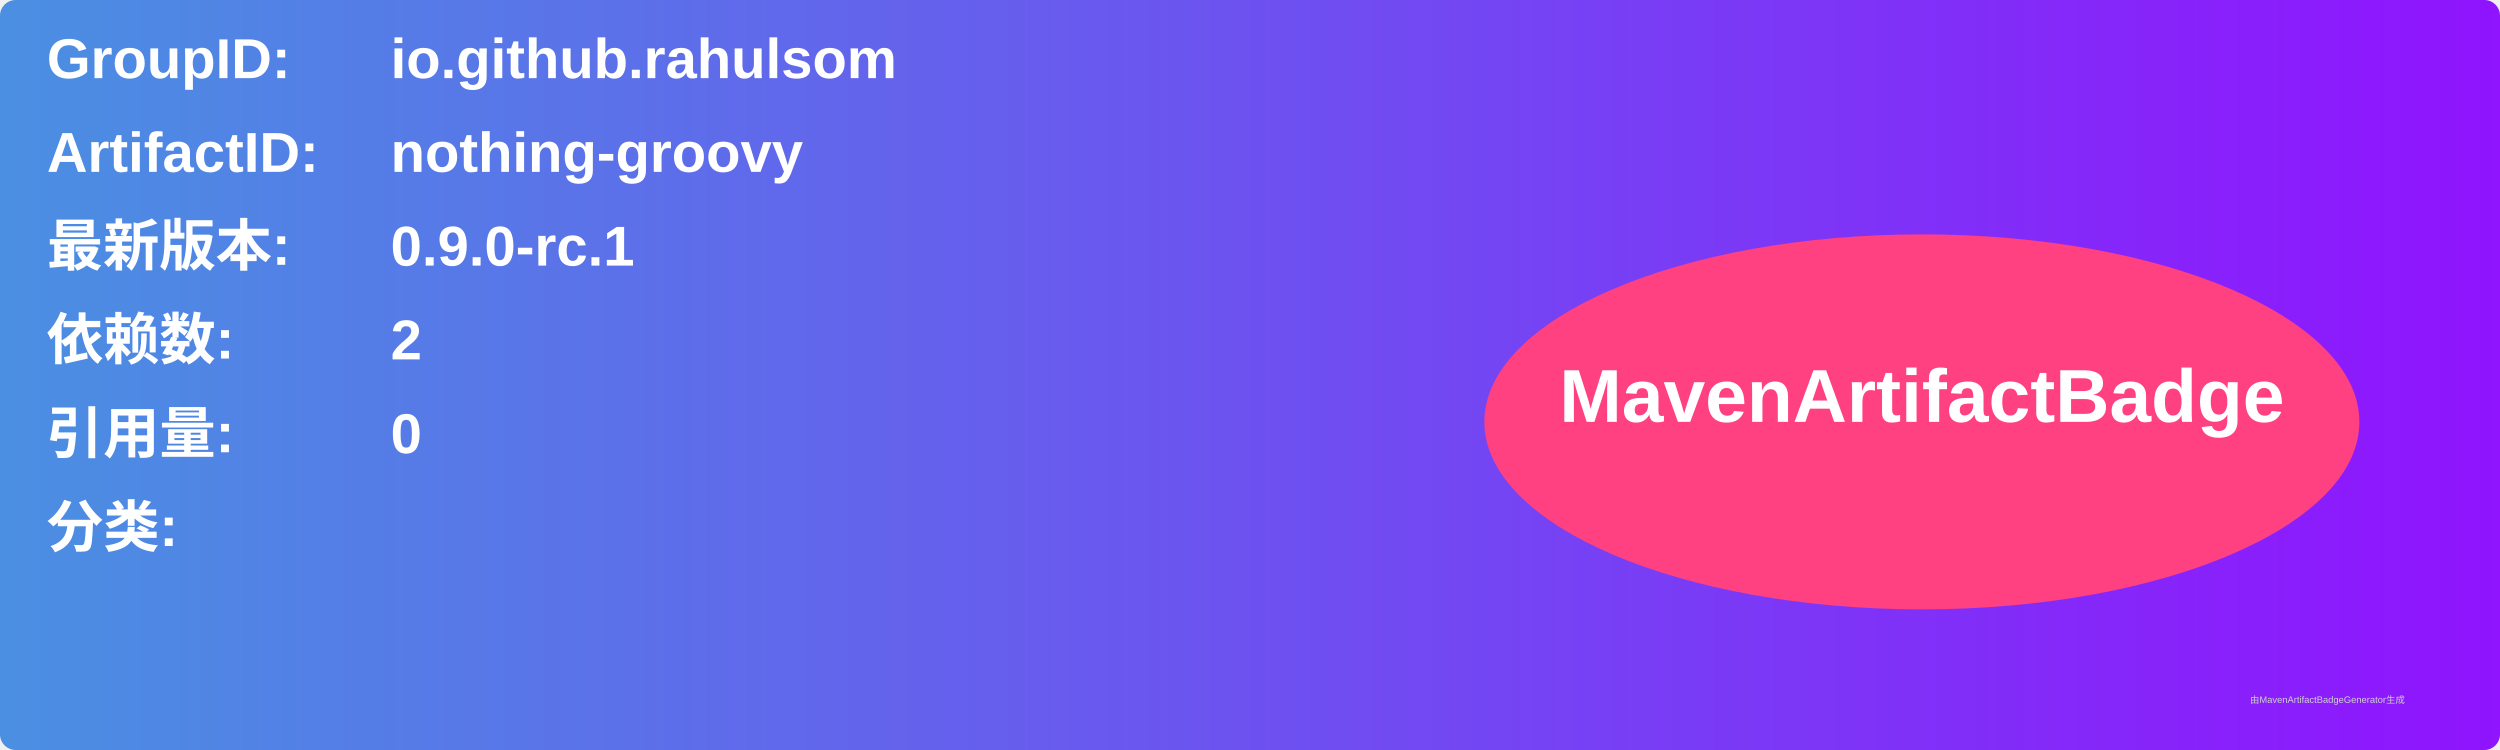
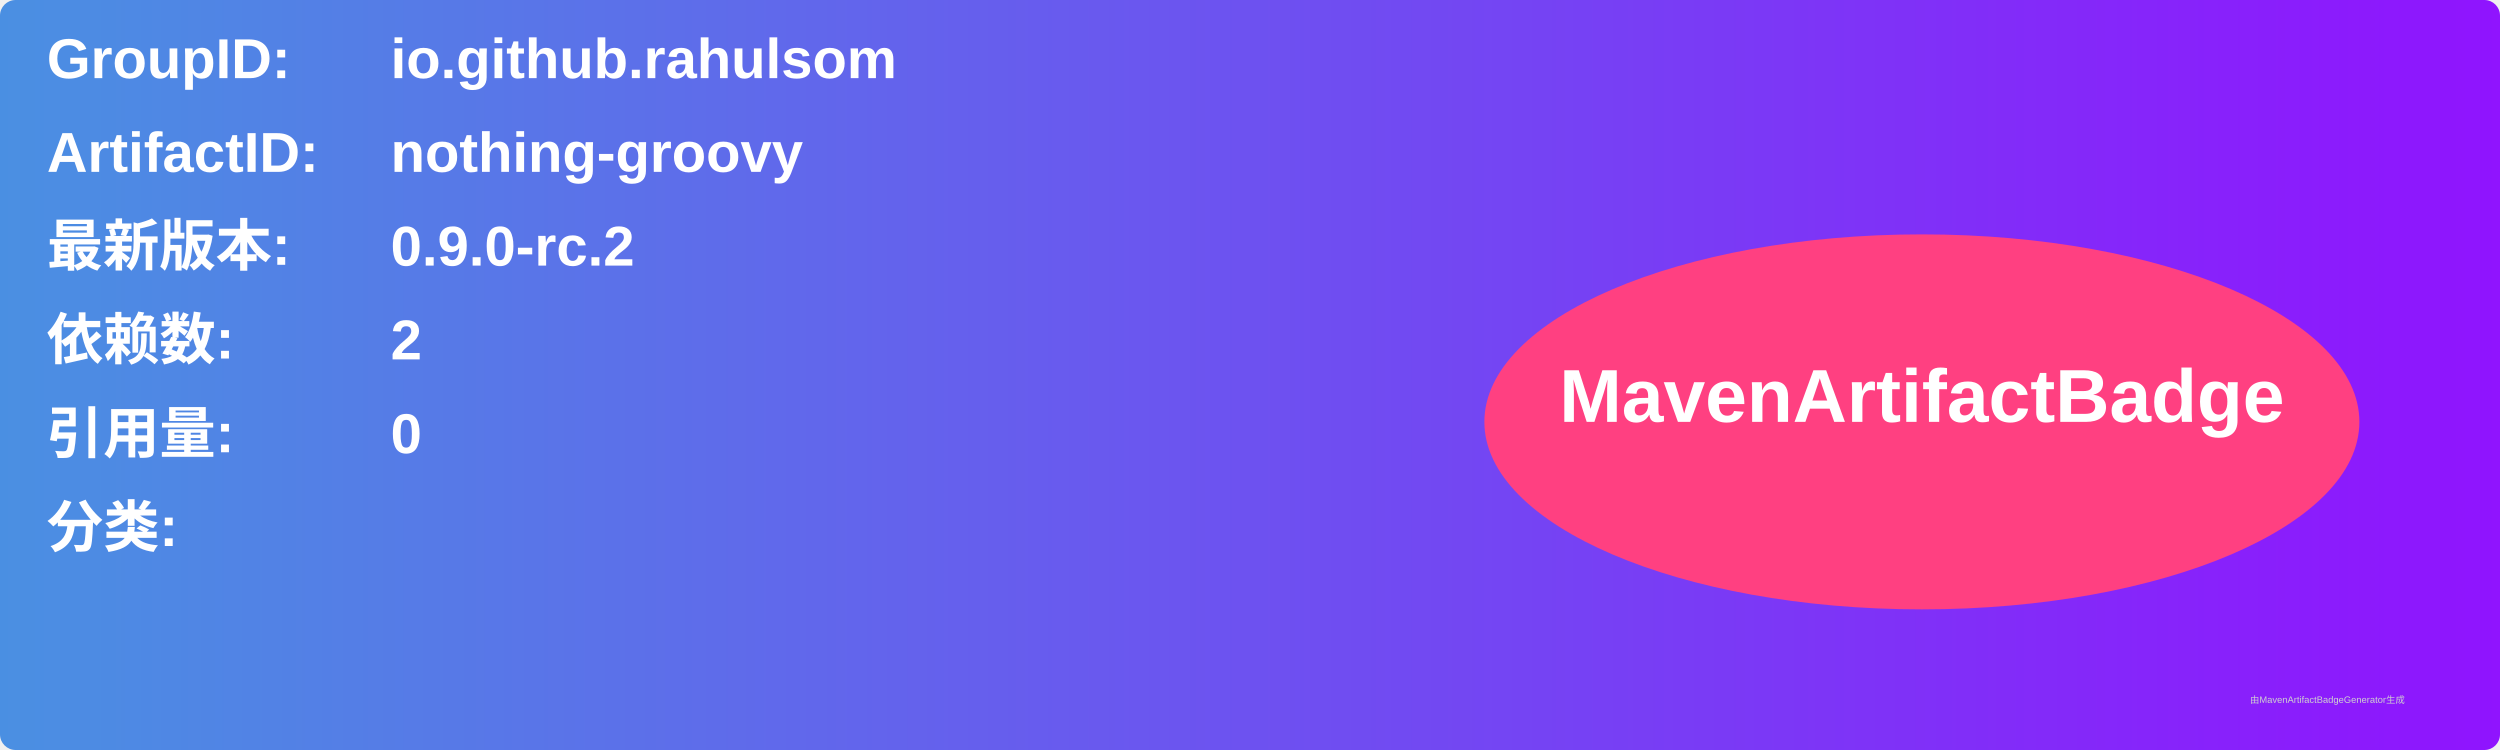
<svg xmlns="http://www.w3.org/2000/svg" width="800" height="240" viewBox="0 0 800 240">
  <linearGradient id="grad" x1="0%" y1="0%" x2="100%" y2="0%">
    <stop offset="0%" stop-color="#4a90e2" />
    <stop offset="100%" stop-color="#9013fe" />
  </linearGradient>
  <rect width="100%" height="100%" rx="5" ry="5" fill="url(#grad)" />
  <g transform="translate(15, 15)">
    <text x="0" y="10" font-family="Arial" font-size="18" fill="white" font-weight="bold" width="260">GroupID:</text>
    <text x="110" y="10" font-family="Arial" font-size="18" fill="white" font-weight="bold" width="460">io.github.rahulsom</text>
    <text x="0" y="40" font-family="Arial" font-size="18" fill="white" font-weight="bold" width="260">ArtifactID:</text>
    <text x="110" y="40" font-family="Arial" font-size="18" fill="white" font-weight="bold" width="460">nothing-groovy</text>
    <text x="0" y="70" font-family="Arial" font-size="18" fill="white" font-weight="bold">最新版本:</text>
    <text x="110" y="70" font-family="Arial" font-size="18" fill="white" font-weight="bold">
-       <tspan font-weight="bold">0.9.0-rc.1</tspan>
+       <tspan font-weight="bold">0.9.0-rc.2</tspan>
    </text>
    <text x="0" y="100" font-family="Arial" font-size="18" fill="white" font-weight="bold">依赖数: </text>
    <text x="110" y="100" font-family="Arial" font-size="18" fill="white">
      <tspan font-weight="bold">2</tspan>
    </text>
    <text x="0" y="130" font-family="Arial" font-size="18" fill="white" font-weight="bold">引用量: </text>
    <text x="110" y="130" font-family="Arial" font-size="18" fill="white">
      <tspan font-weight="bold">0</tspan>
    </text>
    <text x="0" y="160" font-family="Arial" font-size="18" fill="white" font-weight="bold">分类:</text>
    <text x="10" y="190" font-family="Arial" font-size="10" fill="white">
      <tspan font-weight="bold" />
    </text>
    <ellipse cx="600" cy="120" rx="140" ry="60" fill="#ff4081" />
    <text x="600" y="120" text-anchor="middle" font-family="Arial" font-size="24" fill="white" font-weight="bold">MavenArtifactBadge</text>
  </g>
  <text x="720" y="225" font-family="Arial" font-size="3" fill="#d0d0d0">由MavenArtifactBadgeGenerator生成</text>
</svg>
